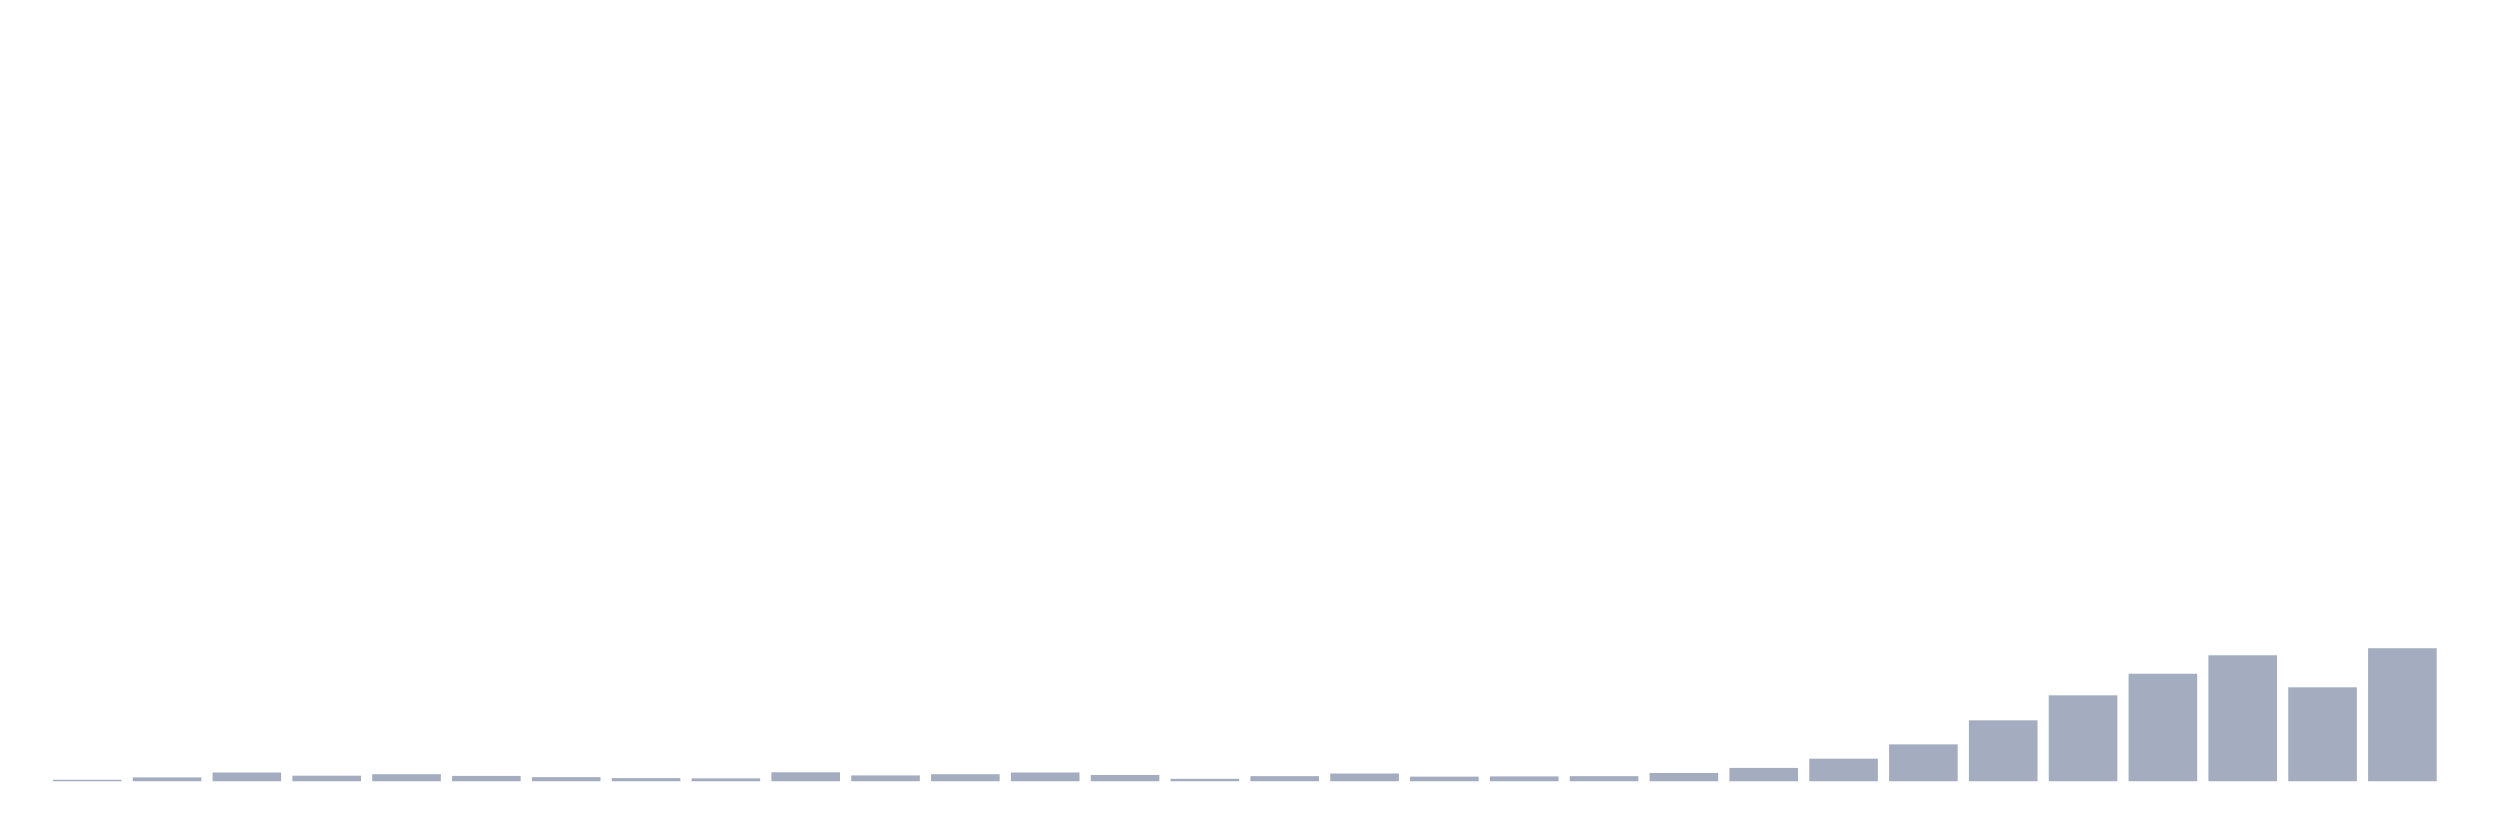
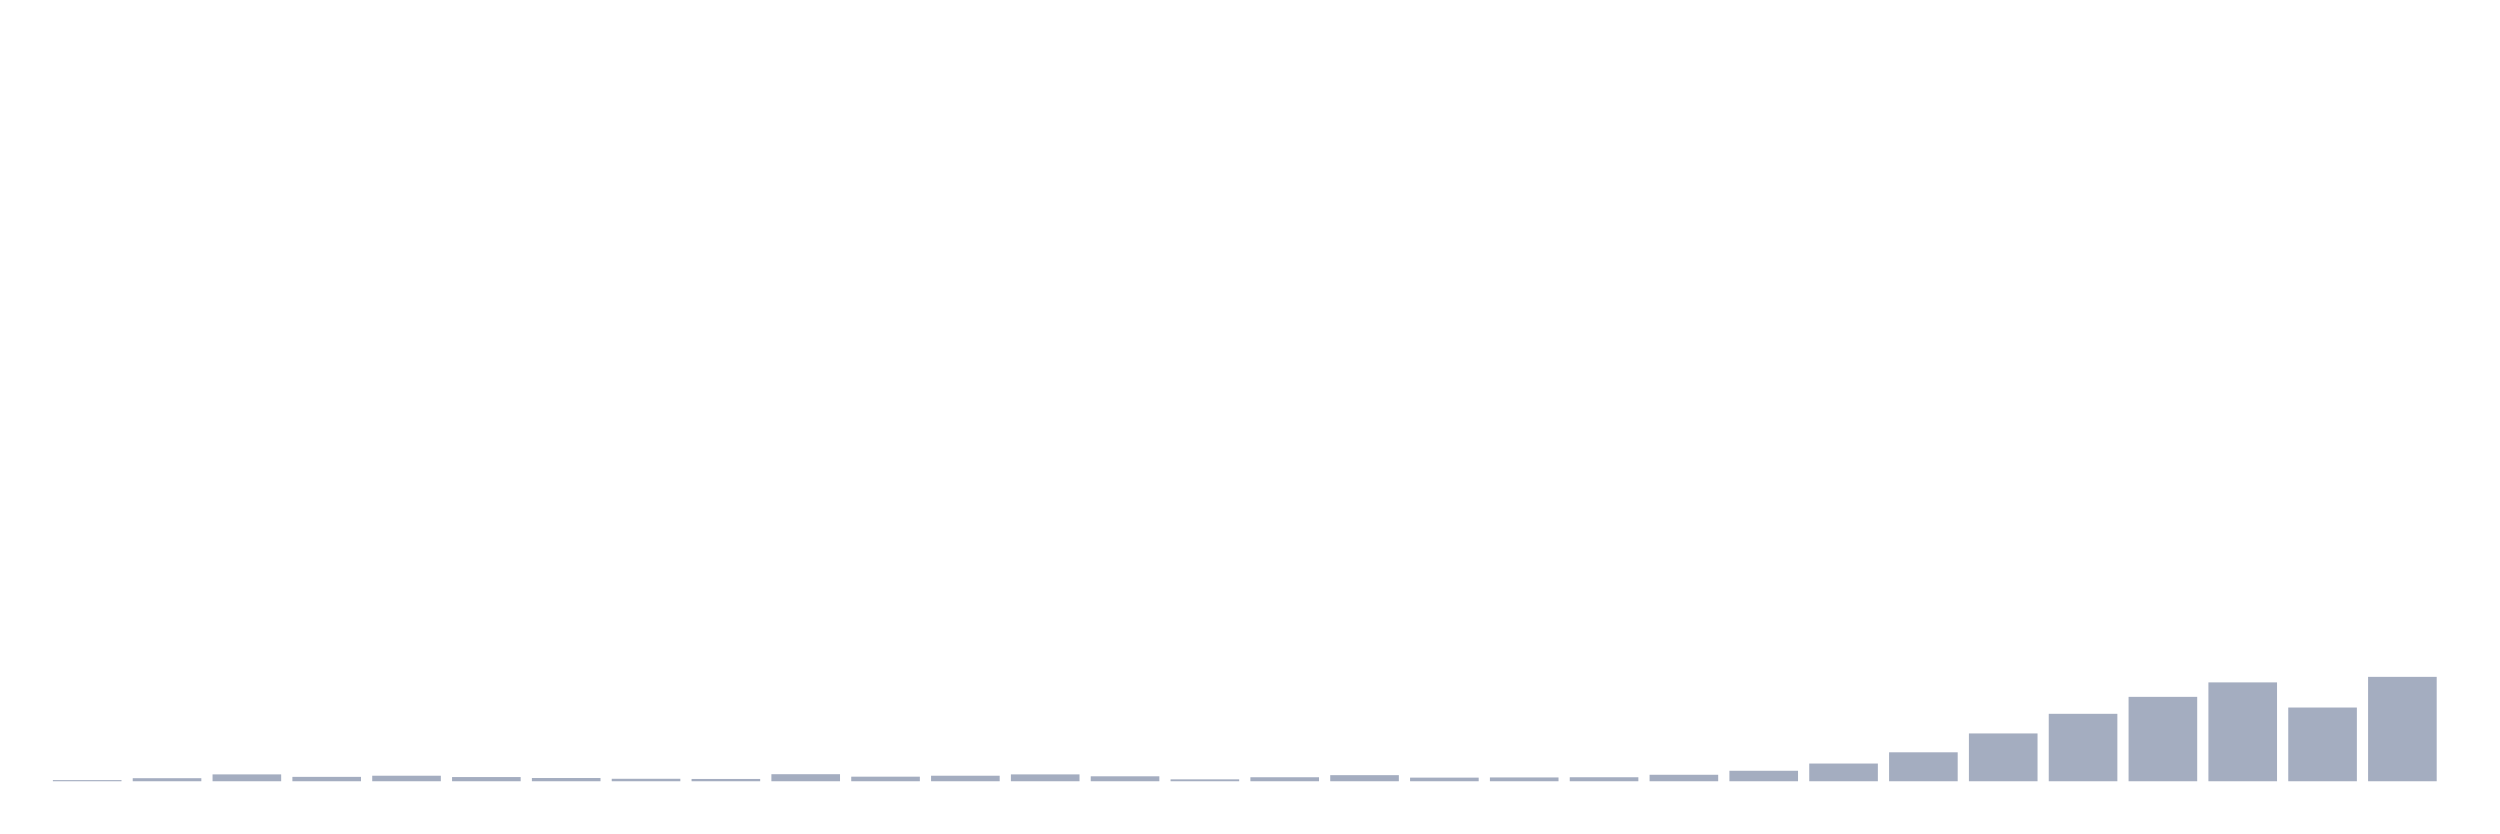
<svg xmlns="http://www.w3.org/2000/svg" viewBox="0 0 480 160">
  <g transform="translate(10,10)">
-     <rect class="bar" x="0.153" width="13.175" y="139.72" height="0.28" fill="rgb(164,173,192)" />
-     <rect class="bar" x="15.482" width="13.175" y="139.254" height="0.746" fill="rgb(164,173,192)" />
-     <rect class="bar" x="30.81" width="13.175" y="138.322" height="1.678" fill="rgb(164,173,192)" />
-     <rect class="bar" x="46.138" width="13.175" y="138.928" height="1.072" fill="rgb(164,173,192)" />
-     <rect class="bar" x="61.466" width="13.175" y="138.648" height="1.352" fill="rgb(164,173,192)" />
-     <rect class="bar" x="76.794" width="13.175" y="138.975" height="1.025" fill="rgb(164,173,192)" />
-     <rect class="bar" x="92.123" width="13.175" y="139.208" height="0.792" fill="rgb(164,173,192)" />
-     <rect class="bar" x="107.451" width="13.175" y="139.394" height="0.606" fill="rgb(164,173,192)" />
-     <rect class="bar" x="122.779" width="13.175" y="139.441" height="0.559" fill="rgb(164,173,192)" />
-     <rect class="bar" x="138.107" width="13.175" y="138.276" height="1.724" fill="rgb(164,173,192)" />
-     <rect class="bar" x="153.436" width="13.175" y="138.881" height="1.119" fill="rgb(164,173,192)" />
-     <rect class="bar" x="168.764" width="13.175" y="138.648" height="1.352" fill="rgb(164,173,192)" />
-     <rect class="bar" x="184.092" width="13.175" y="138.322" height="1.678" fill="rgb(164,173,192)" />
-     <rect class="bar" x="199.42" width="13.175" y="138.788" height="1.212" fill="rgb(164,173,192)" />
-     <rect class="bar" x="214.748" width="13.175" y="139.534" height="0.466" fill="rgb(164,173,192)" />
-     <rect class="bar" x="230.077" width="13.175" y="139.021" height="0.979" fill="rgb(164,173,192)" />
-     <rect class="bar" x="245.405" width="13.175" y="138.509" height="1.491" fill="rgb(164,173,192)" />
-     <rect class="bar" x="260.733" width="13.175" y="139.115" height="0.885" fill="rgb(164,173,192)" />
-     <rect class="bar" x="276.061" width="13.175" y="139.068" height="0.932" fill="rgb(164,173,192)" />
-     <rect class="bar" x="291.39" width="13.175" y="139.021" height="0.979" fill="rgb(164,173,192)" />
-     <rect class="bar" x="306.718" width="13.175" y="138.415" height="1.585" fill="rgb(164,173,192)" />
-     <rect class="bar" x="322.046" width="13.175" y="137.437" height="2.563" fill="rgb(164,173,192)" />
-     <rect class="bar" x="337.374" width="13.175" y="135.666" height="4.334" fill="rgb(164,173,192)" />
-     <rect class="bar" x="352.702" width="13.175" y="132.916" height="7.084" fill="rgb(164,173,192)" />
-     <rect class="bar" x="368.031" width="13.175" y="128.302" height="11.698" fill="rgb(164,173,192)" />
-     <rect class="bar" x="383.359" width="13.175" y="123.502" height="16.498" fill="rgb(164,173,192)" />
-     <rect class="bar" x="398.687" width="13.175" y="119.354" height="20.646" fill="rgb(164,173,192)" />
-     <rect class="bar" x="414.015" width="13.175" y="115.812" height="24.188" fill="rgb(164,173,192)" />
-     <rect class="bar" x="429.344" width="13.175" y="121.964" height="18.036" fill="rgb(164,173,192)" />
-     <rect class="bar" x="444.672" width="13.175" y="114.461" height="25.539" fill="rgb(164,173,192)" />
+     <rect class="bar" x="0.153" width="13.175" y="139.781" height="0.219" fill="rgb(164,173,192)" />
+     <rect class="bar" x="15.482" width="13.175" y="139.415" height="0.585" fill="rgb(164,173,192)" />
+     <rect class="bar" x="30.81" width="13.175" y="138.683" height="1.317" fill="rgb(164,173,192)" />
+     <rect class="bar" x="46.138" width="13.175" y="139.159" height="0.841" fill="rgb(164,173,192)" />
+     <rect class="bar" x="61.466" width="13.175" y="138.939" height="1.061" fill="rgb(164,173,192)" />
+     <rect class="bar" x="76.794" width="13.175" y="139.195" height="0.805" fill="rgb(164,173,192)" />
+     <rect class="bar" x="92.123" width="13.175" y="139.378" height="0.622" fill="rgb(164,173,192)" />
+     <rect class="bar" x="107.451" width="13.175" y="139.525" height="0.475" fill="rgb(164,173,192)" />
+     <rect class="bar" x="122.779" width="13.175" y="139.561" height="0.439" fill="rgb(164,173,192)" />
+     <rect class="bar" x="138.107" width="13.175" y="138.647" height="1.353" fill="rgb(164,173,192)" />
+     <rect class="bar" x="153.436" width="13.175" y="139.122" height="0.878" fill="rgb(164,173,192)" />
+     <rect class="bar" x="168.764" width="13.175" y="138.939" height="1.061" fill="rgb(164,173,192)" />
+     <rect class="bar" x="184.092" width="13.175" y="138.683" height="1.317" fill="rgb(164,173,192)" />
+     <rect class="bar" x="199.42" width="13.175" y="139.049" height="0.951" fill="rgb(164,173,192)" />
+     <rect class="bar" x="214.748" width="13.175" y="139.634" height="0.366" fill="rgb(164,173,192)" />
+     <rect class="bar" x="230.077" width="13.175" y="139.232" height="0.768" fill="rgb(164,173,192)" />
+     <rect class="bar" x="245.405" width="13.175" y="138.83" height="1.17" fill="rgb(164,173,192)" />
+     <rect class="bar" x="260.733" width="13.175" y="139.305" height="0.695" fill="rgb(164,173,192)" />
+     <rect class="bar" x="276.061" width="13.175" y="139.268" height="0.732" fill="rgb(164,173,192)" />
+     <rect class="bar" x="291.39" width="13.175" y="139.232" height="0.768" fill="rgb(164,173,192)" />
+     <rect class="bar" x="306.718" width="13.175" y="138.756" height="1.244" fill="rgb(164,173,192)" />
+     <rect class="bar" x="322.046" width="13.175" y="137.988" height="2.012" fill="rgb(164,173,192)" />
+     <rect class="bar" x="337.374" width="13.175" y="136.599" height="3.401" fill="rgb(164,173,192)" />
+     <rect class="bar" x="352.702" width="13.175" y="134.441" height="5.559" fill="rgb(164,173,192)" />
+     <rect class="bar" x="368.031" width="13.175" y="130.82" height="9.18" fill="rgb(164,173,192)" />
+     <rect class="bar" x="383.359" width="13.175" y="127.052" height="12.948" fill="rgb(164,173,192)" />
+     <rect class="bar" x="398.687" width="13.175" y="123.797" height="16.203" fill="rgb(164,173,192)" />
+     <rect class="bar" x="414.015" width="13.175" y="121.018" height="18.982" fill="rgb(164,173,192)" />
+     <rect class="bar" x="429.344" width="13.175" y="125.845" height="14.155" fill="rgb(164,173,192)" />
+     <rect class="bar" x="444.672" width="13.175" y="119.957" height="20.043" fill="rgb(164,173,192)" />
  </g>
</svg>
